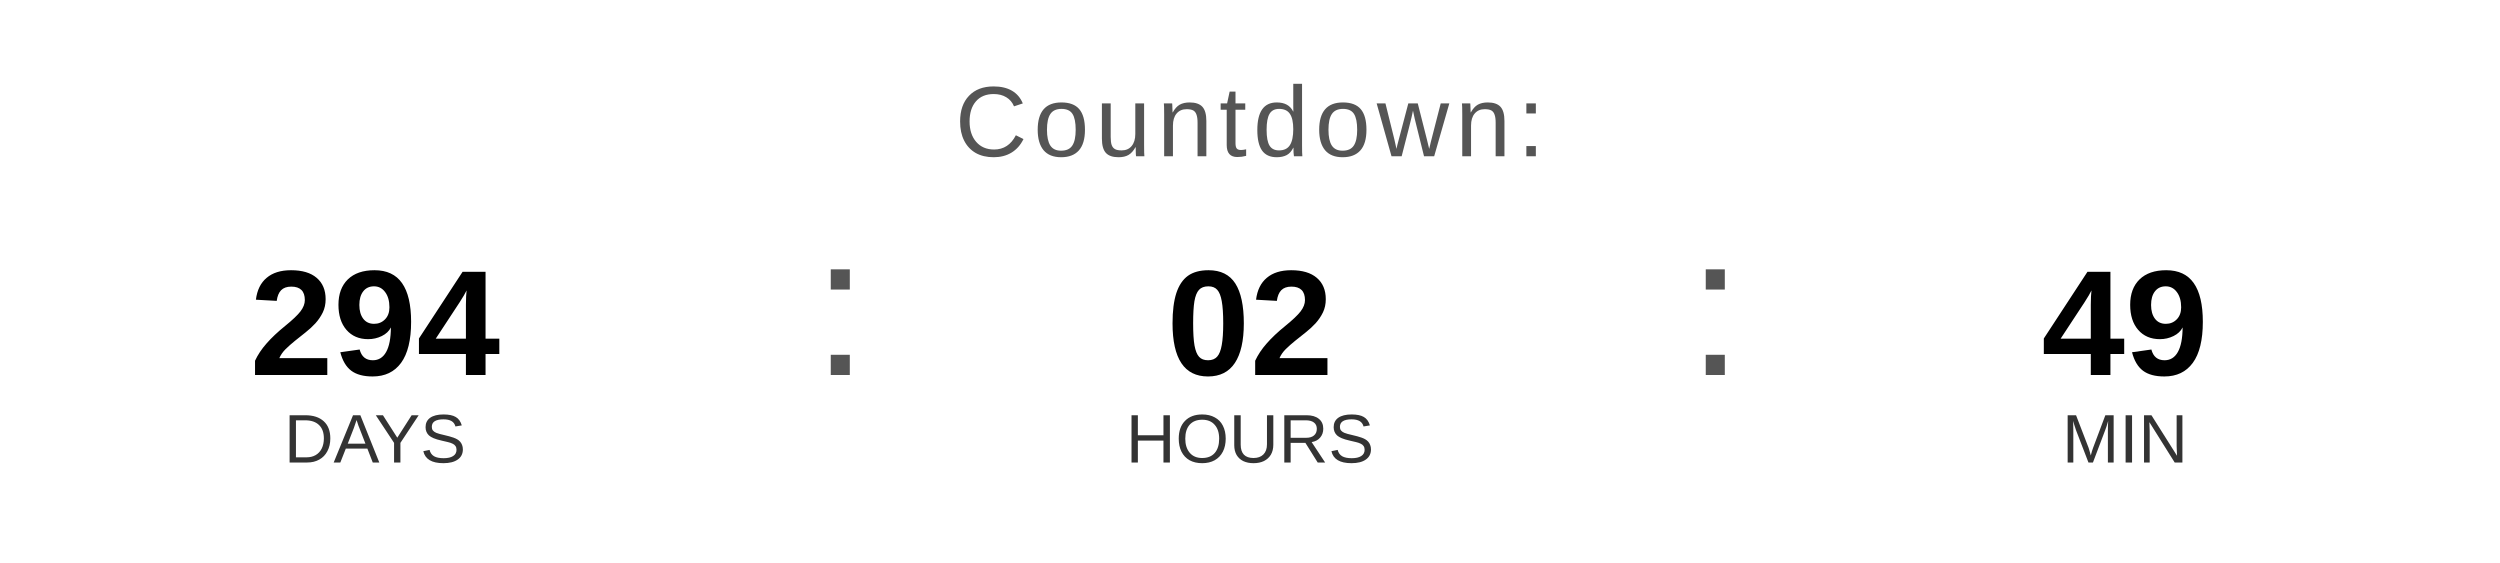
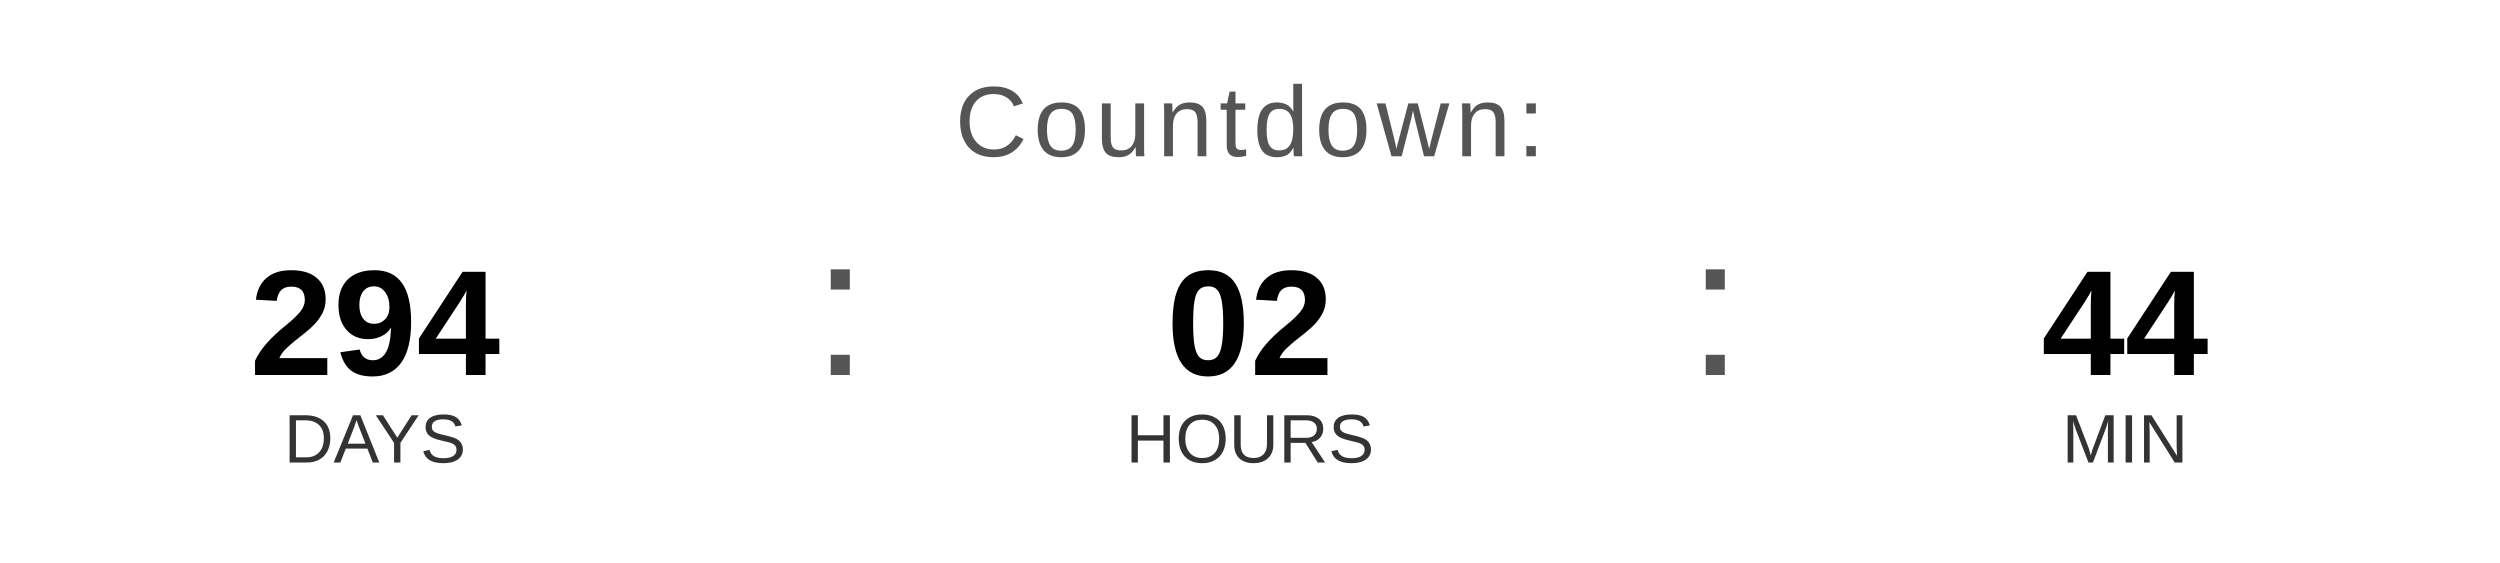
<svg xmlns="http://www.w3.org/2000/svg" width="400" height="90" viewBox="0 0 400 90">
  <text x="200" y="25" font-family="Arial, Helvetica, sans-serif" font-size="16" fill="#555555" text-anchor="middle" letter-spacing="1">
    Countdown:
  </text>
  <text x="60" y="60" font-family="Arial, Helvetica, sans-serif" font-size="24" font-weight="bold" fill="#000000" text-anchor="middle">294</text>
  <text x="60" y="74" font-family="Arial, Helvetica, sans-serif" font-size="11" fill="#333333" text-anchor="middle">DAYS</text>
  <text x="130" y="60" font-family="Arial, sans-serif" font-size="32" fill="#555555">:</text>
  <text x="200" y="60" font-family="Arial, Helvetica, sans-serif" font-size="24" font-weight="bold" fill="#000000" text-anchor="middle">02</text>
  <text x="200" y="74" font-family="Arial, Helvetica, sans-serif" font-size="11" fill="#333333" text-anchor="middle">HOURS</text>
  <text x="270" y="60" font-family="Arial, sans-serif" font-size="32" fill="#555555">:</text>
-   <text x="340" y="60" font-family="Arial, Helvetica, sans-serif" font-size="24" font-weight="bold" fill="#000000" text-anchor="middle">49</text>
+   <text x="340" y="60" font-family="Arial, Helvetica, sans-serif" font-size="24" font-weight="bold" fill="#000000" text-anchor="middle">44</text>
  <text x="340" y="74" font-family="Arial, Helvetica, sans-serif" font-size="11" fill="#333333" text-anchor="middle">MIN</text>
</svg>
